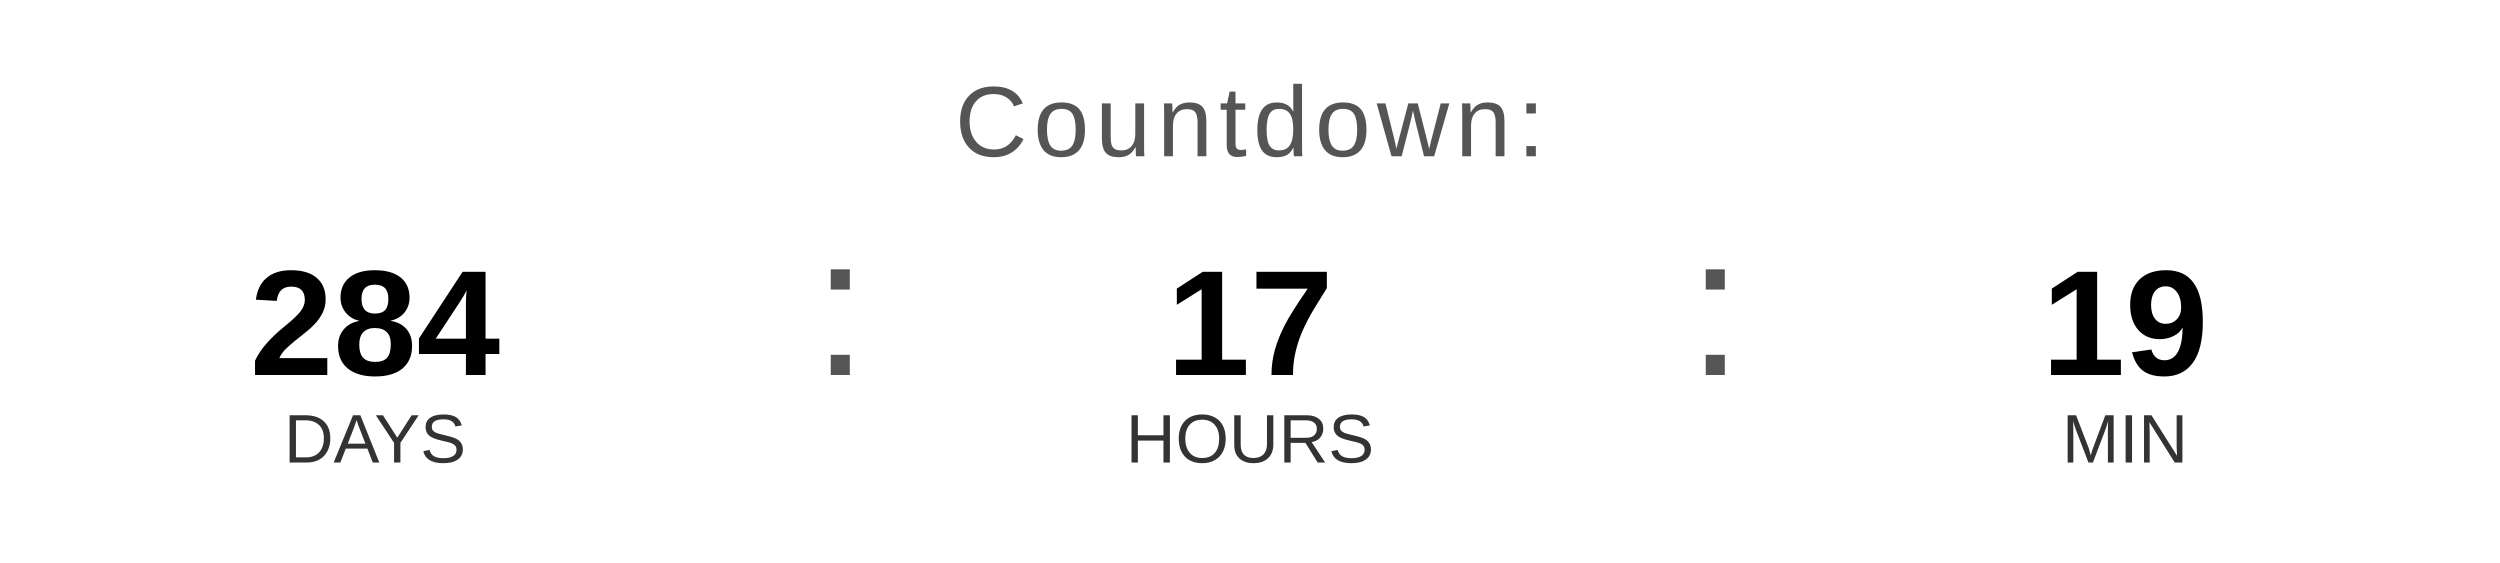
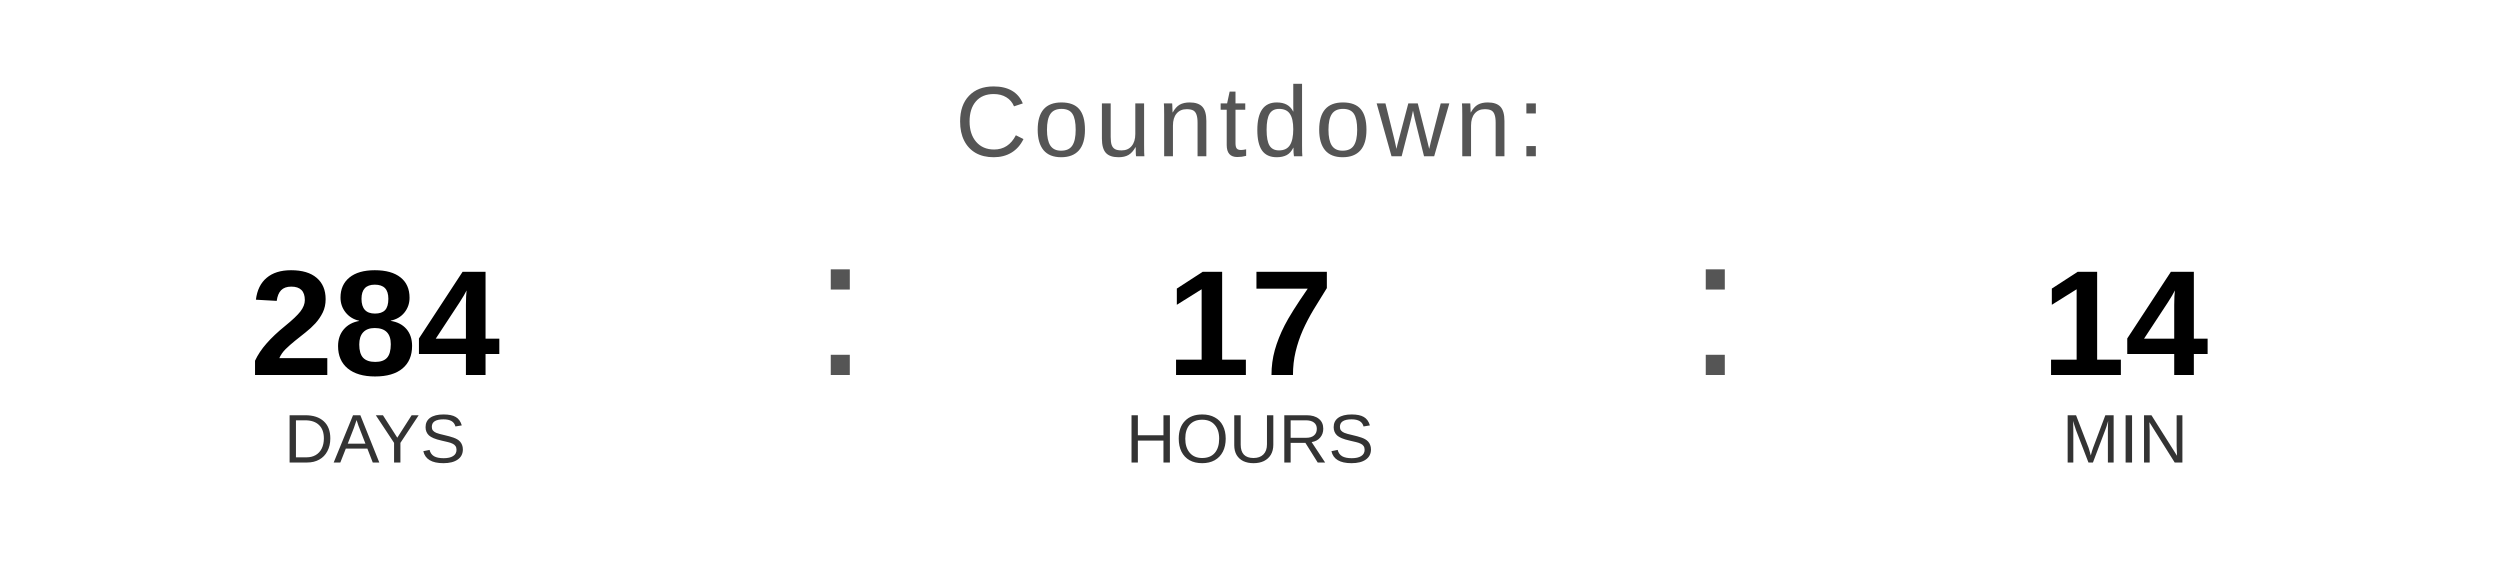
<svg xmlns="http://www.w3.org/2000/svg" width="400" height="90" viewBox="0 0 400 90">
  <text x="200" y="25" font-family="Arial, Helvetica, sans-serif" font-size="16" fill="#555555" text-anchor="middle" letter-spacing="1">
    Countdown:
  </text>
  <text x="60" y="60" font-family="Arial, Helvetica, sans-serif" font-size="24" font-weight="bold" fill="#000000" text-anchor="middle">284</text>
  <text x="60" y="74" font-family="Arial, Helvetica, sans-serif" font-size="11" fill="#333333" text-anchor="middle">DAYS</text>
  <text x="130" y="60" font-family="Arial, sans-serif" font-size="32" fill="#555555">:</text>
  <text x="200" y="60" font-family="Arial, Helvetica, sans-serif" font-size="24" font-weight="bold" fill="#000000" text-anchor="middle">17</text>
  <text x="200" y="74" font-family="Arial, Helvetica, sans-serif" font-size="11" fill="#333333" text-anchor="middle">HOURS</text>
  <text x="270" y="60" font-family="Arial, sans-serif" font-size="32" fill="#555555">:</text>
-   <text x="340" y="60" font-family="Arial, Helvetica, sans-serif" font-size="24" font-weight="bold" fill="#000000" text-anchor="middle">19</text>
+   <text x="340" y="60" font-family="Arial, Helvetica, sans-serif" font-size="24" font-weight="bold" fill="#000000" text-anchor="middle">14</text>
  <text x="340" y="74" font-family="Arial, Helvetica, sans-serif" font-size="11" fill="#333333" text-anchor="middle">MIN</text>
</svg>
